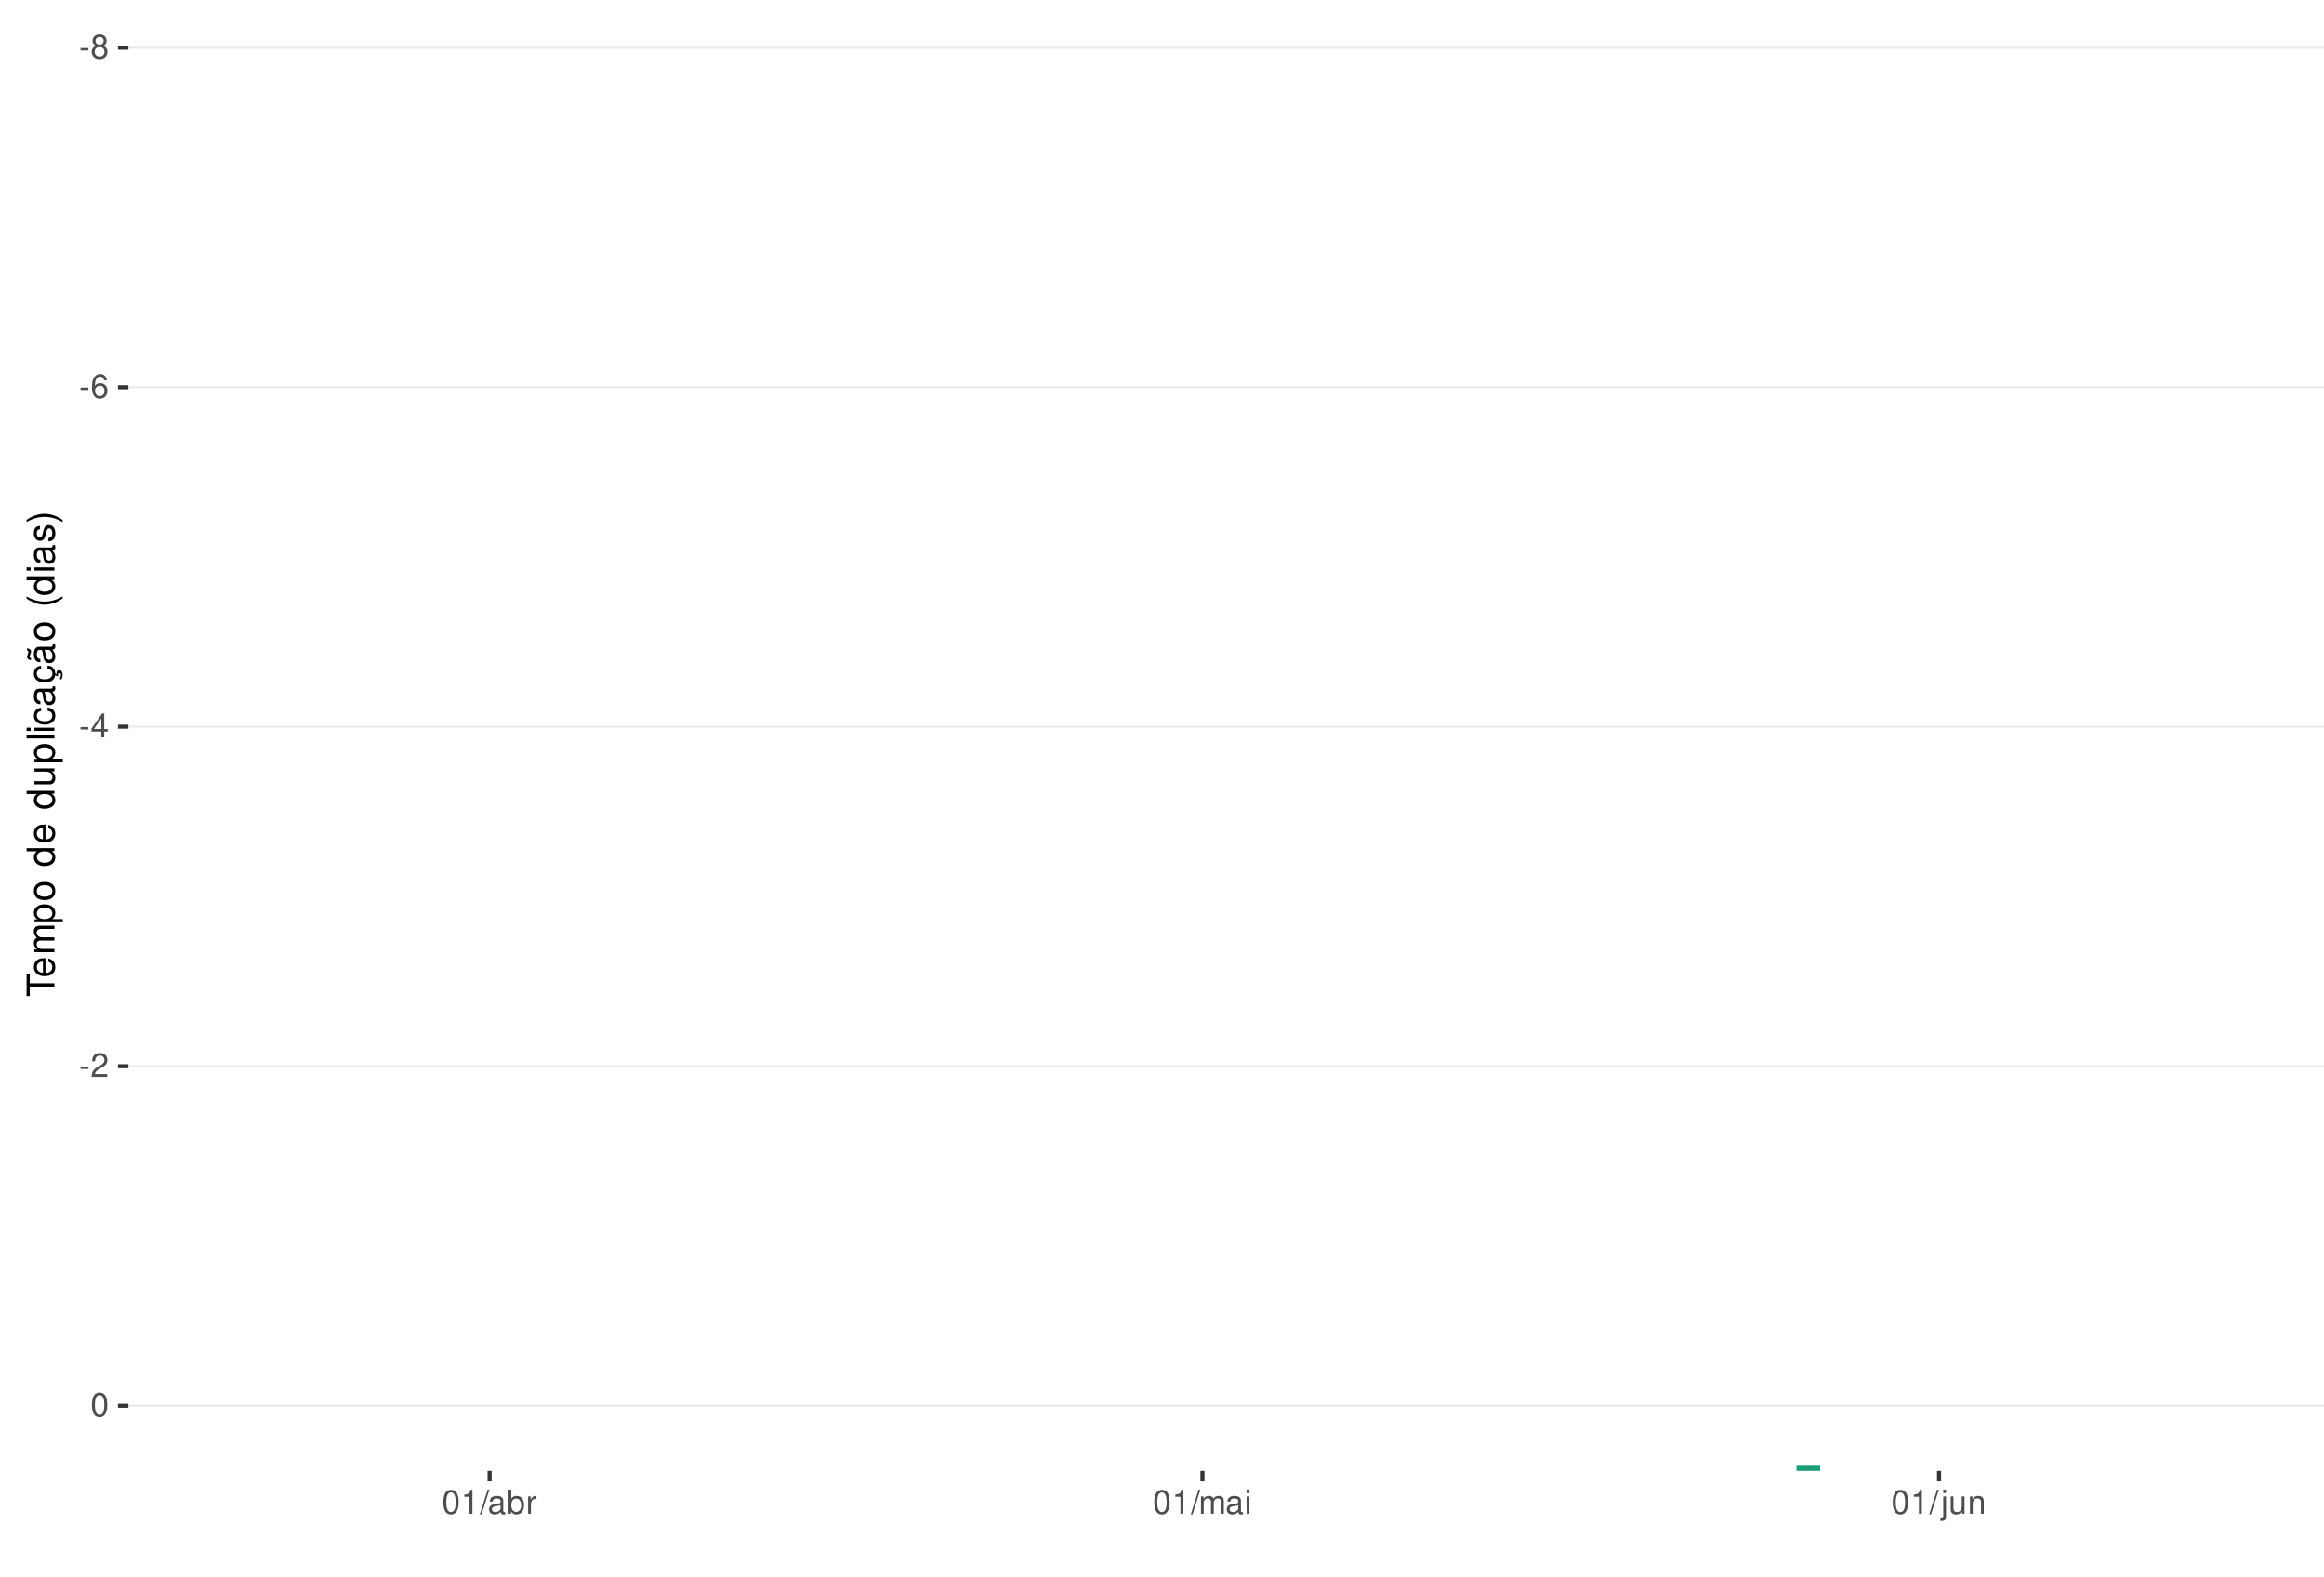
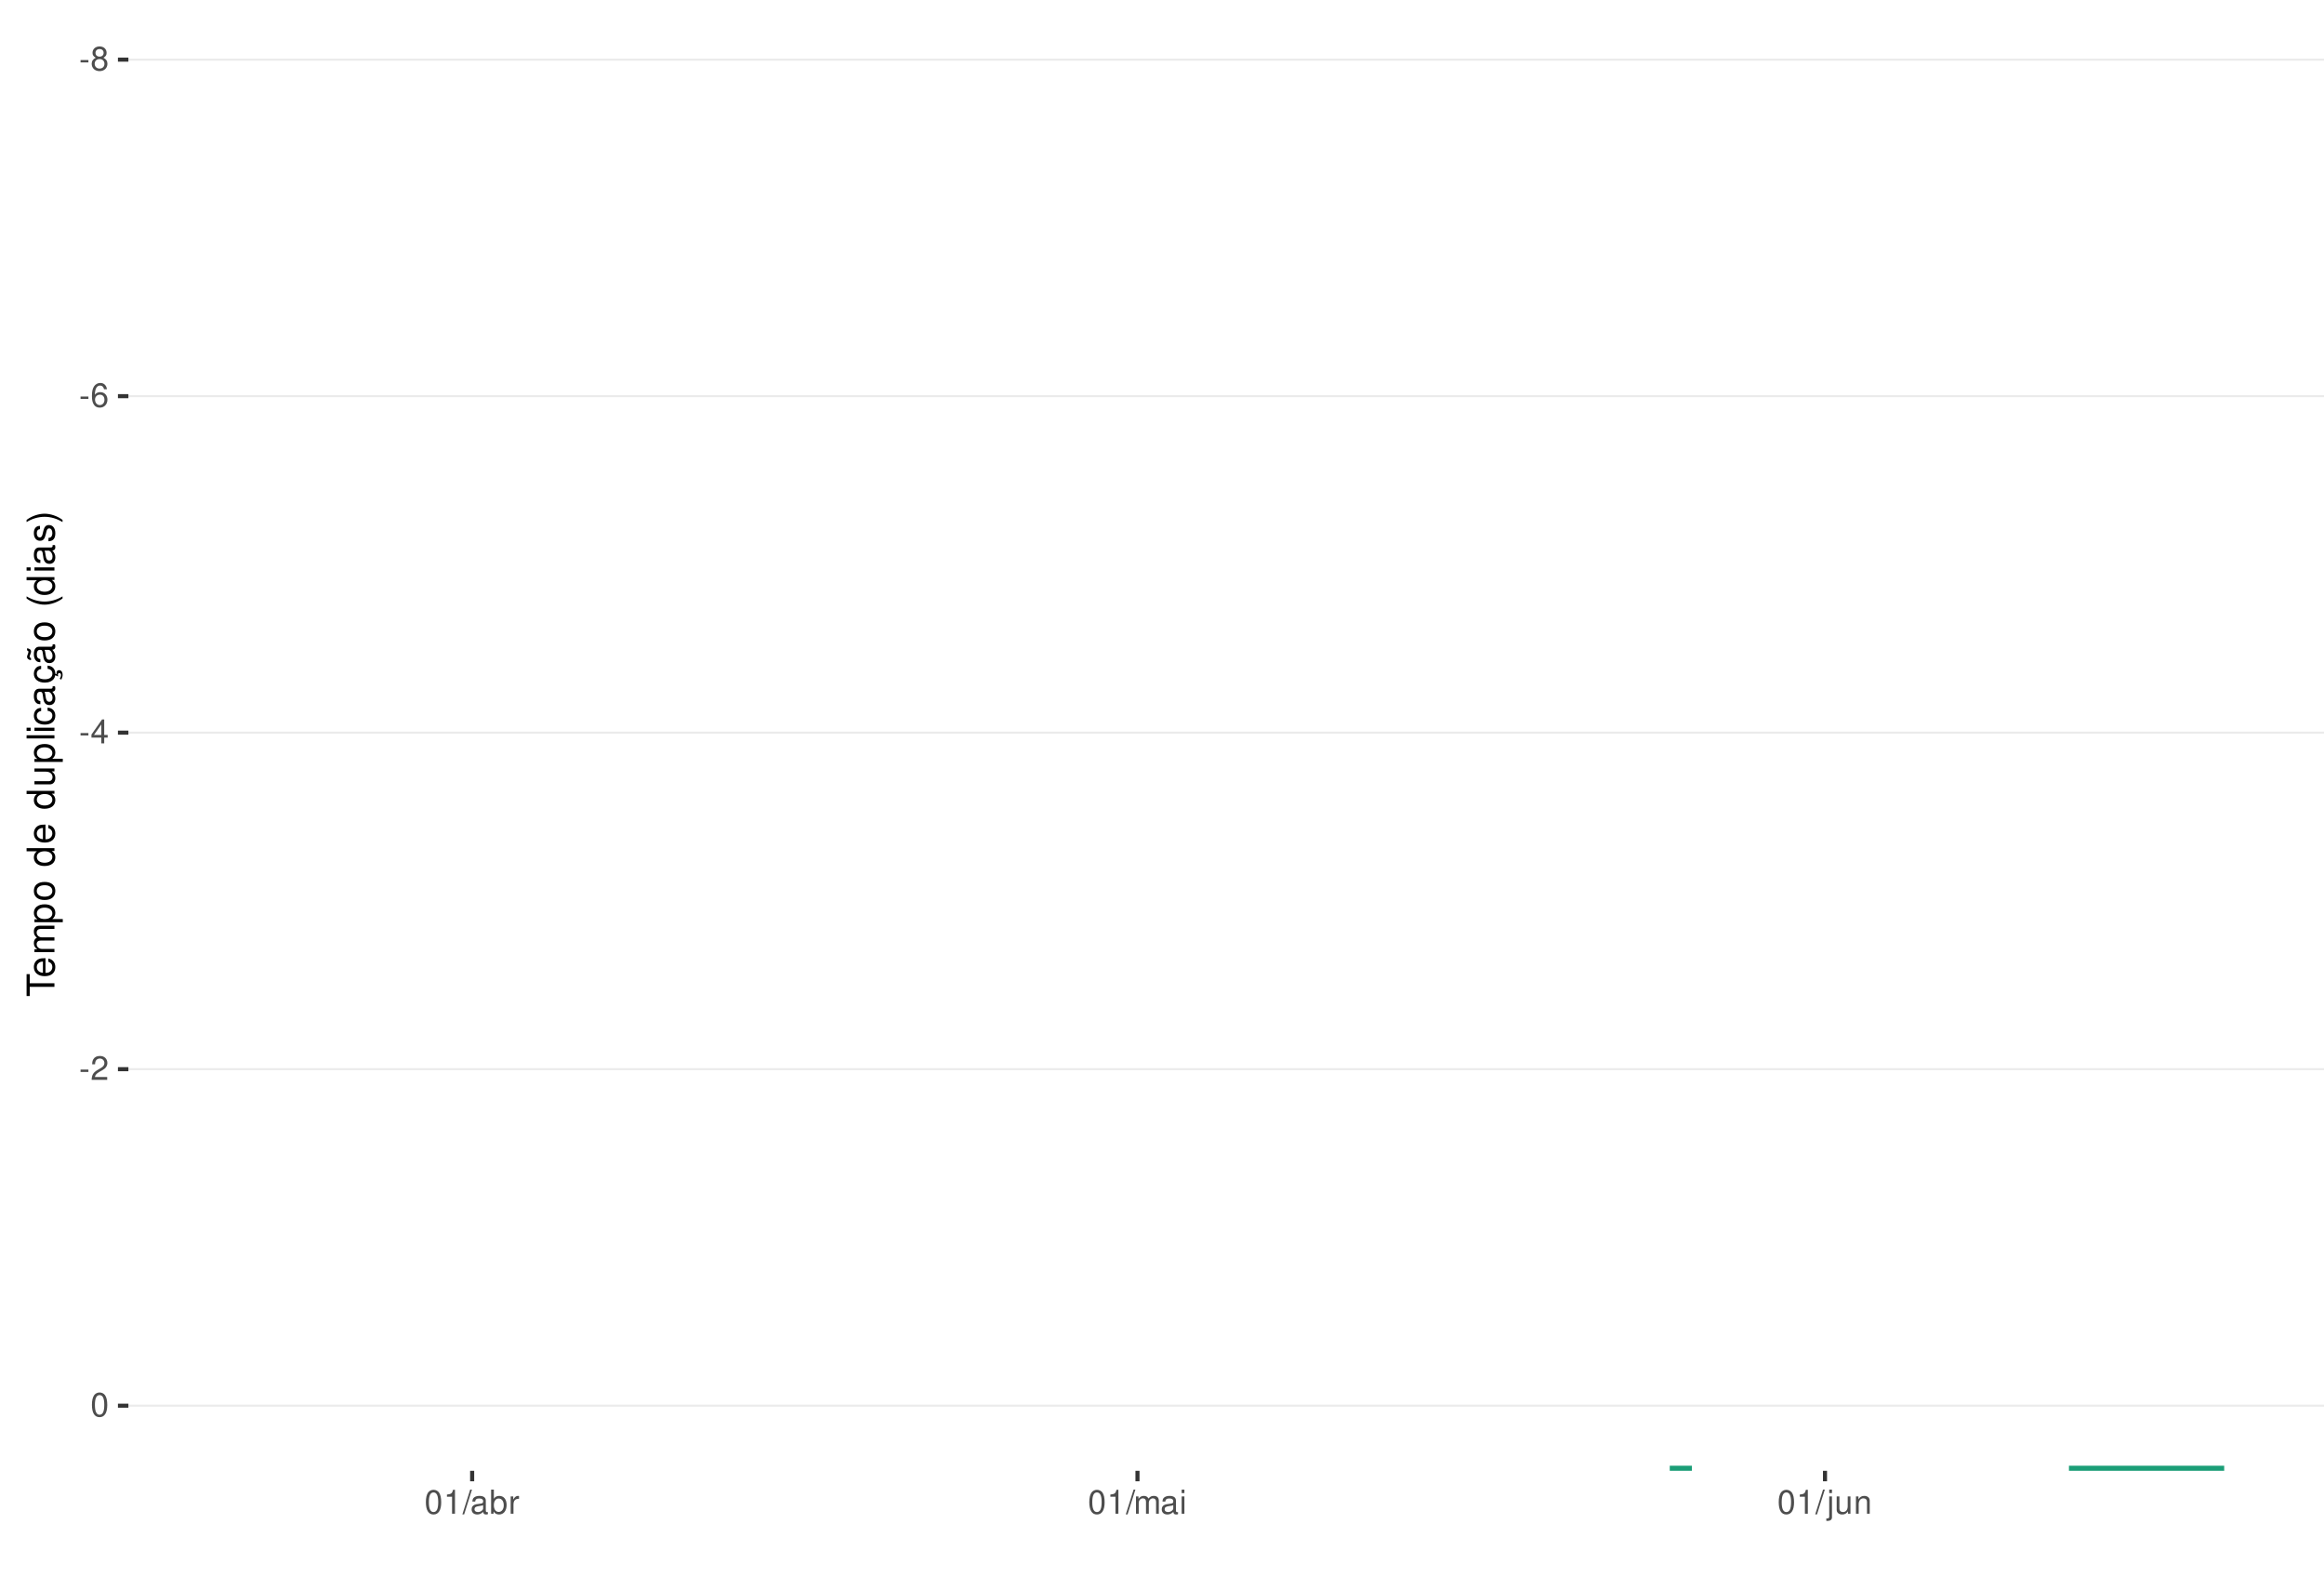
<svg xmlns="http://www.w3.org/2000/svg" xmlns:xlink="http://www.w3.org/1999/xlink" width="609pt" height="413pt" viewBox="0 0 609 413" version="1.1">
  <defs>
    <g>
      <symbol overflow="visible" id="glyph0-0">
        <path style="stroke:none;" d="" />
      </symbol>
      <symbol overflow="visible" id="glyph0-1">
        <path style="stroke:none;" d="M 2.453 -2.703 L 0.391 -2.703 L 0.391 -2.078 L 2.453 -2.078 Z M 2.453 -2.703 " />
      </symbol>
      <symbol overflow="visible" id="glyph0-2">
        <path style="stroke:none;" d="M 3.391 -3.297 C 4.031 -3.688 4.219 -4 4.219 -4.594 C 4.219 -5.578 3.469 -6.266 2.375 -6.266 C 1.297 -6.266 0.531 -5.578 0.531 -4.594 C 0.531 -4 0.734 -3.703 1.375 -3.297 C 0.672 -2.938 0.312 -2.438 0.312 -1.734 C 0.312 -0.594 1.156 0.203 2.375 0.203 C 3.594 0.203 4.438 -0.594 4.438 -1.734 C 4.438 -2.438 4.094 -2.938 3.391 -3.297 Z M 2.375 -5.578 C 3.031 -5.578 3.438 -5.188 3.438 -4.578 C 3.438 -3.984 3.016 -3.594 2.375 -3.594 C 1.734 -3.594 1.312 -3.984 1.312 -4.594 C 1.312 -5.188 1.734 -5.578 2.375 -5.578 Z M 2.375 -2.953 C 3.141 -2.953 3.656 -2.453 3.656 -1.719 C 3.656 -0.969 3.156 -0.469 2.359 -0.469 C 1.625 -0.469 1.094 -0.984 1.094 -1.719 C 1.094 -2.453 1.609 -2.953 2.375 -2.953 Z M 2.375 -2.953 " />
      </symbol>
      <symbol overflow="visible" id="glyph0-3">
        <path style="stroke:none;" d="M 4.312 -4.625 C 4.156 -5.656 3.5 -6.266 2.578 -6.266 C 1.891 -6.266 1.297 -5.922 0.922 -5.359 C 0.531 -4.75 0.375 -3.984 0.375 -2.859 C 0.375 -1.797 0.516 -1.141 0.891 -0.578 C 1.219 -0.062 1.75 0.203 2.438 0.203 C 3.594 0.203 4.438 -0.672 4.438 -1.891 C 4.438 -3.047 3.656 -3.859 2.562 -3.859 C 1.953 -3.859 1.484 -3.641 1.156 -3.172 C 1.156 -4.719 1.641 -5.578 2.516 -5.578 C 3.062 -5.578 3.422 -5.234 3.547 -4.625 Z M 2.469 -3.188 C 3.203 -3.188 3.656 -2.672 3.656 -1.828 C 3.656 -1.047 3.141 -0.469 2.438 -0.469 C 1.734 -0.469 1.188 -1.078 1.188 -1.875 C 1.188 -2.656 1.719 -3.188 2.469 -3.188 Z M 2.469 -3.188 " />
      </symbol>
      <symbol overflow="visible" id="glyph0-4">
        <path style="stroke:none;" d="M 2.828 -1.516 L 2.828 0 L 3.594 0 L 3.594 -1.516 L 4.5 -1.516 L 4.5 -2.203 L 3.594 -2.203 L 3.594 -6.266 L 3.031 -6.266 L 0.25 -2.312 L 0.25 -1.516 Z M 2.828 -2.203 L 0.906 -2.203 L 2.828 -4.953 Z M 2.828 -2.203 " />
      </symbol>
      <symbol overflow="visible" id="glyph0-5">
        <path style="stroke:none;" d="M 4.375 -0.75 L 1.156 -0.75 C 1.234 -1.266 1.5 -1.594 2.266 -2.062 L 3.125 -2.547 C 3.984 -3.016 4.422 -3.656 4.422 -4.438 C 4.422 -4.953 4.219 -5.438 3.859 -5.781 C 3.484 -6.109 3.031 -6.266 2.453 -6.266 C 1.672 -6.266 1.094 -5.984 0.766 -5.438 C 0.547 -5.109 0.453 -4.719 0.438 -4.094 L 1.188 -4.094 C 1.219 -4.516 1.266 -4.766 1.375 -4.984 C 1.578 -5.359 1.969 -5.594 2.438 -5.594 C 3.125 -5.594 3.641 -5.094 3.641 -4.422 C 3.641 -3.906 3.359 -3.484 2.812 -3.172 L 2.016 -2.703 C 0.734 -1.969 0.359 -1.375 0.297 -0.016 L 4.375 -0.016 Z M 4.375 -0.75 " />
      </symbol>
      <symbol overflow="visible" id="glyph0-6">
        <path style="stroke:none;" d="M 2.375 -6.266 C 1.812 -6.266 1.297 -6 0.969 -5.578 C 0.578 -5.016 0.375 -4.188 0.375 -3.031 C 0.375 -0.922 1.062 0.203 2.375 0.203 C 3.672 0.203 4.391 -0.922 4.391 -2.984 C 4.391 -4.188 4.203 -5 3.797 -5.578 C 3.469 -6 2.953 -6.266 2.375 -6.266 Z M 2.375 -5.578 C 3.203 -5.578 3.609 -4.75 3.609 -3.047 C 3.609 -1.266 3.219 -0.438 2.359 -0.438 C 1.562 -0.438 1.156 -1.297 1.156 -3.016 C 1.156 -4.75 1.562 -5.578 2.375 -5.578 Z M 2.375 -5.578 " />
      </symbol>
      <symbol overflow="visible" id="glyph0-7">
        <path style="stroke:none;" d="M 2.234 -4.453 L 2.234 0 L 3 0 L 3 -6.266 L 2.5 -6.266 C 2.234 -5.297 2.062 -5.172 0.891 -5.016 L 0.891 -4.453 Z M 2.234 -4.453 " />
      </symbol>
      <symbol overflow="visible" id="glyph0-8">
        <path style="stroke:none;" d="M 1.984 -6.312 L -0.062 0.172 L 0.406 0.172 L 2.453 -6.312 Z M 1.984 -6.312 " />
      </symbol>
      <symbol overflow="visible" id="glyph0-9">
        <path style="stroke:none;" d="M 4.625 -0.422 C 4.547 -0.406 4.516 -0.406 4.469 -0.406 C 4.219 -0.406 4.078 -0.531 4.078 -0.766 L 4.078 -3.422 C 4.078 -4.234 3.5 -4.672 2.375 -4.672 C 1.719 -4.672 1.188 -4.469 0.875 -4.141 C 0.672 -3.906 0.578 -3.641 0.562 -3.188 L 1.297 -3.188 C 1.344 -3.75 1.672 -4 2.359 -4 C 3.016 -4 3.375 -3.75 3.375 -3.328 L 3.375 -3.141 C 3.359 -2.828 3.203 -2.703 2.609 -2.625 C 1.594 -2.5 1.438 -2.469 1.156 -2.359 C 0.625 -2.125 0.359 -1.734 0.359 -1.141 C 0.359 -0.312 0.938 0.203 1.859 0.203 C 2.422 0.203 2.875 0 3.391 -0.469 C 3.438 0 3.672 0.203 4.141 0.203 C 4.297 0.203 4.391 0.188 4.625 0.125 Z M 3.375 -1.422 C 3.375 -1.188 3.297 -1.031 3.078 -0.844 C 2.781 -0.578 2.438 -0.438 2.016 -0.438 C 1.453 -0.438 1.109 -0.703 1.109 -1.156 C 1.109 -1.641 1.422 -1.875 2.203 -1.984 C 2.984 -2.094 3.125 -2.125 3.375 -2.234 Z M 3.375 -1.422 " />
      </symbol>
      <symbol overflow="visible" id="glyph0-10">
        <path style="stroke:none;" d="M 0.469 -6.312 L 0.469 0 L 1.109 0 L 1.109 -0.578 C 1.469 -0.047 1.922 0.203 2.547 0.203 C 3.75 0.203 4.531 -0.781 4.531 -2.281 C 4.531 -3.75 3.797 -4.672 2.594 -4.672 C 1.969 -4.672 1.531 -4.438 1.188 -3.922 L 1.188 -6.312 Z M 2.453 -3.984 C 3.25 -3.984 3.781 -3.297 3.781 -2.203 C 3.781 -1.172 3.234 -0.469 2.453 -0.469 C 1.672 -0.469 1.188 -1.172 1.188 -2.234 C 1.188 -3.297 1.672 -3.984 2.453 -3.984 Z M 2.453 -3.984 " />
      </symbol>
      <symbol overflow="visible" id="glyph0-11">
        <path style="stroke:none;" d="M 0.594 -4.531 L 0.594 0 L 1.328 0 L 1.328 -2.359 C 1.328 -3.438 1.781 -3.938 2.781 -3.906 L 2.781 -4.641 C 2.656 -4.656 2.594 -4.672 2.5 -4.672 C 2.031 -4.672 1.672 -4.391 1.266 -3.719 L 1.266 -4.531 Z M 0.594 -4.531 " />
      </symbol>
      <symbol overflow="visible" id="glyph0-12">
        <path style="stroke:none;" d="M 0.609 -4.531 L 0.609 0 L 1.328 0 L 1.328 -2.844 C 1.328 -3.5 1.812 -4.031 2.391 -4.031 C 2.938 -4.031 3.234 -3.703 3.234 -3.125 L 3.234 0 L 3.969 0 L 3.969 -2.844 C 3.969 -3.5 4.438 -4.031 5.031 -4.031 C 5.562 -4.031 5.875 -3.703 5.875 -3.125 L 5.875 0 L 6.594 0 L 6.594 -3.406 C 6.594 -4.219 6.125 -4.672 5.281 -4.672 C 4.672 -4.672 4.312 -4.484 3.891 -3.969 C 3.625 -4.453 3.25 -4.672 2.672 -4.672 C 2.062 -4.672 1.656 -4.438 1.266 -3.891 L 1.266 -4.531 Z M 0.609 -4.531 " />
      </symbol>
      <symbol overflow="visible" id="glyph0-13">
        <path style="stroke:none;" d="M 1.297 -4.531 L 0.578 -4.531 L 0.578 0 L 1.297 0 Z M 1.297 -6.312 L 0.578 -6.312 L 0.578 -5.406 L 1.297 -5.406 Z M 1.297 -6.312 " />
      </symbol>
      <symbol overflow="visible" id="glyph0-14">
        <path style="stroke:none;" d="M 0.609 -4.531 L 0.609 0.656 C 0.609 1.109 0.469 1.25 0.016 1.25 C -0.031 1.25 -0.062 1.25 -0.156 1.25 L -0.156 1.859 C -0.062 1.875 -0.031 1.891 0.094 1.891 C 0.906 1.891 1.328 1.562 1.328 0.938 L 1.328 -4.531 Z M 1.328 -6.312 L 0.609 -6.312 L 0.609 -5.406 L 1.328 -5.406 Z M 1.328 -6.312 " />
      </symbol>
      <symbol overflow="visible" id="glyph0-15">
        <path style="stroke:none;" d="M 4.172 0 L 4.172 -4.531 L 3.453 -4.531 L 3.453 -1.969 C 3.453 -1.031 2.969 -0.438 2.219 -0.438 C 1.641 -0.438 1.281 -0.781 1.281 -1.328 L 1.281 -4.531 L 0.562 -4.531 L 0.562 -1.031 C 0.562 -0.281 1.125 0.203 2.016 0.203 C 2.672 0.203 3.094 -0.031 3.516 -0.625 L 3.516 0 Z M 4.172 0 " />
      </symbol>
      <symbol overflow="visible" id="glyph0-16">
        <path style="stroke:none;" d="M 0.609 -4.531 L 0.609 0 L 1.328 0 L 1.328 -2.5 C 1.328 -3.422 1.812 -4.031 2.562 -4.031 C 3.141 -4.031 3.5 -3.688 3.5 -3.141 L 3.5 0 L 4.219 0 L 4.219 -3.422 C 4.219 -4.188 3.656 -4.672 2.781 -4.672 C 2.109 -4.672 1.672 -4.406 1.266 -3.781 L 1.266 -4.531 Z M 0.609 -4.531 " />
      </symbol>
      <symbol overflow="visible" id="glyph1-0">
        <path style="stroke:none;" d="" />
      </symbol>
      <symbol overflow="visible" id="glyph1-1">
        <path style="stroke:none;" d="M -6.469 -3.547 L -6.469 -5.938 L -7.297 -5.938 L -7.297 -0.203 L -6.469 -0.203 L -6.469 -2.609 L 0 -2.609 L 0 -3.547 Z M -6.469 -3.547 " />
      </symbol>
      <symbol overflow="visible" id="glyph1-2">
        <path style="stroke:none;" d="M -2.344 -5.125 C -3.141 -5.125 -3.625 -5.062 -4.016 -4.922 C -4.875 -4.578 -5.391 -3.781 -5.391 -2.797 C -5.391 -1.344 -4.281 -0.406 -2.547 -0.406 C -0.812 -0.406 0.234 -1.297 0.234 -2.781 C 0.234 -3.984 -0.453 -4.812 -1.594 -5.016 L -1.594 -4.188 C -0.906 -3.953 -0.547 -3.484 -0.547 -2.812 C -0.547 -2.281 -0.781 -1.828 -1.219 -1.547 C -1.516 -1.344 -1.812 -1.281 -2.344 -1.266 Z M -3.016 -1.297 C -3.984 -1.359 -4.625 -1.953 -4.625 -2.797 C -4.625 -3.641 -3.953 -4.234 -3.016 -4.234 Z M -3.016 -1.297 " />
      </symbol>
      <symbol overflow="visible" id="glyph1-3">
        <path style="stroke:none;" d="M -5.234 -0.703 L 0 -0.703 L 0 -1.547 L -3.297 -1.547 C -4.047 -1.547 -4.656 -2.094 -4.656 -2.766 C -4.656 -3.391 -4.281 -3.734 -3.609 -3.734 L 0 -3.734 L 0 -4.578 L -3.297 -4.578 C -4.047 -4.578 -4.656 -5.125 -4.656 -5.812 C -4.656 -6.422 -4.266 -6.781 -3.609 -6.781 L 0 -6.781 L 0 -7.625 L -3.938 -7.625 C -4.875 -7.625 -5.391 -7.078 -5.391 -6.094 C -5.391 -5.406 -5.188 -4.984 -4.594 -4.484 C -5.156 -4.188 -5.391 -3.766 -5.391 -3.078 C -5.391 -2.375 -5.125 -1.906 -4.5 -1.469 L -5.234 -1.469 Z M -5.234 -0.703 " />
      </symbol>
      <symbol overflow="visible" id="glyph1-4">
        <path style="stroke:none;" d="M 2.188 -0.547 L 2.188 -1.375 L -0.547 -1.375 C -0.016 -1.812 0.234 -2.312 0.234 -2.984 C 0.234 -4.344 -0.859 -5.234 -2.531 -5.234 C -4.297 -5.234 -5.391 -4.375 -5.391 -2.984 C -5.391 -2.266 -5.062 -1.703 -4.453 -1.312 L -5.234 -1.312 L -5.234 -0.547 Z M -4.609 -2.844 C -4.609 -3.766 -3.797 -4.359 -2.547 -4.359 C -1.359 -4.359 -0.547 -3.75 -0.547 -2.844 C -0.547 -1.953 -1.344 -1.375 -2.578 -1.375 C -3.812 -1.375 -4.609 -1.953 -4.609 -2.844 Z M -4.609 -2.844 " />
      </symbol>
      <symbol overflow="visible" id="glyph1-5">
        <path style="stroke:none;" d="M -5.391 -2.719 C -5.391 -1.234 -4.344 -0.359 -2.578 -0.359 C -0.812 -0.359 0.234 -1.234 0.234 -2.734 C 0.234 -4.203 -0.812 -5.094 -2.547 -5.094 C -4.359 -5.094 -5.391 -4.234 -5.391 -2.719 Z M -4.625 -2.734 C -4.625 -3.672 -3.844 -4.234 -2.547 -4.234 C -1.312 -4.234 -0.547 -3.656 -0.547 -2.734 C -0.547 -1.797 -1.312 -1.234 -2.578 -1.234 C -3.844 -1.234 -4.625 -1.797 -4.625 -2.734 Z M -4.625 -2.734 " />
      </symbol>
      <symbol overflow="visible" id="glyph1-6">
        <path style="stroke:none;" d="" />
      </symbol>
      <symbol overflow="visible" id="glyph1-7">
        <path style="stroke:none;" d="M -7.297 -4.953 L -7.297 -4.125 L -4.578 -4.125 C -5.109 -3.766 -5.391 -3.203 -5.391 -2.516 C -5.391 -1.156 -4.297 -0.266 -2.625 -0.266 C -0.859 -0.266 0.234 -1.125 0.234 -2.547 C 0.234 -3.266 -0.047 -3.766 -0.688 -4.203 L 0 -4.203 L 0 -4.953 Z M -4.609 -2.656 C -4.609 -3.547 -3.812 -4.125 -2.562 -4.125 C -1.344 -4.125 -0.547 -3.547 -0.547 -2.656 C -0.547 -1.734 -1.359 -1.125 -2.578 -1.125 C -3.797 -1.125 -4.609 -1.734 -4.609 -2.656 Z M -4.609 -2.656 " />
      </symbol>
      <symbol overflow="visible" id="glyph1-8">
        <path style="stroke:none;" d="M 0 -4.812 L -5.234 -4.812 L -5.234 -3.984 L -2.266 -3.984 C -1.203 -3.984 -0.5 -3.438 -0.5 -2.562 C -0.5 -1.906 -0.906 -1.484 -1.531 -1.484 L -5.234 -1.484 L -5.234 -0.656 L -1.203 -0.656 C -0.328 -0.656 0.234 -1.297 0.234 -2.312 C 0.234 -3.094 -0.047 -3.578 -0.734 -4.062 L 0 -4.062 Z M 0 -4.812 " />
      </symbol>
      <symbol overflow="visible" id="glyph1-9">
        <path style="stroke:none;" d="M -7.297 -1.516 L -7.297 -0.688 L 0 -0.688 L 0 -1.516 Z M -7.297 -1.516 " />
      </symbol>
      <symbol overflow="visible" id="glyph1-10">
        <path style="stroke:none;" d="M -5.234 -1.5 L -5.234 -0.672 L 0 -0.672 L 0 -1.5 Z M -7.297 -1.5 L -7.297 -0.656 L -6.234 -0.656 L -6.234 -1.5 Z M -7.297 -1.5 " />
      </symbol>
      <symbol overflow="visible" id="glyph1-11">
        <path style="stroke:none;" d="M -3.484 -4.703 C -3.984 -4.672 -4.312 -4.562 -4.609 -4.359 C -5.094 -4 -5.391 -3.375 -5.391 -2.641 C -5.391 -1.219 -4.266 -0.312 -2.531 -0.312 C -0.844 -0.312 0.234 -1.203 0.234 -2.625 C 0.234 -3.875 -0.516 -4.672 -1.797 -4.766 L -1.797 -3.938 C -0.953 -3.797 -0.547 -3.359 -0.547 -2.656 C -0.547 -1.734 -1.297 -1.188 -2.531 -1.188 C -3.844 -1.188 -4.625 -1.719 -4.625 -2.625 C -4.625 -3.328 -4.203 -3.766 -3.484 -3.875 Z M -3.484 -4.703 " />
      </symbol>
      <symbol overflow="visible" id="glyph1-12">
        <path style="stroke:none;" d="M -0.484 -5.344 C -0.469 -5.266 -0.469 -5.219 -0.469 -5.172 C -0.469 -4.875 -0.625 -4.719 -0.875 -4.719 L -3.953 -4.719 C -4.891 -4.719 -5.391 -4.047 -5.391 -2.75 C -5.391 -1.984 -5.172 -1.375 -4.781 -1.016 C -4.516 -0.766 -4.203 -0.672 -3.688 -0.656 L -3.688 -1.484 C -4.328 -1.562 -4.625 -1.938 -4.625 -2.719 C -4.625 -3.484 -4.344 -3.891 -3.844 -3.891 L -3.625 -3.891 C -3.266 -3.875 -3.125 -3.703 -3.047 -3.016 C -2.891 -1.844 -2.844 -1.656 -2.719 -1.344 C -2.453 -0.734 -2 -0.422 -1.312 -0.422 C -0.375 -0.422 0.234 -1.078 0.234 -2.141 C 0.234 -2.797 0 -3.328 -0.547 -3.922 C 0 -3.984 0.234 -4.234 0.234 -4.781 C 0.234 -4.953 0.203 -5.062 0.141 -5.344 Z M -1.656 -3.891 C -1.375 -3.891 -1.203 -3.812 -0.969 -3.562 C -0.656 -3.219 -0.5 -2.812 -0.5 -2.312 C -0.5 -1.672 -0.812 -1.297 -1.344 -1.297 C -1.891 -1.297 -2.172 -1.656 -2.297 -2.547 C -2.422 -3.438 -2.453 -3.609 -2.594 -3.891 Z M -1.656 -3.891 " />
      </symbol>
      <symbol overflow="visible" id="glyph1-13">
        <path style="stroke:none;" d="M 0.234 -2.641 C 0.234 -3.875 -0.547 -4.703 -1.797 -4.766 L -1.797 -3.938 C -0.953 -3.797 -0.531 -3.359 -0.531 -2.656 C -0.531 -1.734 -1.281 -1.188 -2.516 -1.188 C -3.844 -1.188 -4.625 -1.719 -4.625 -2.625 C -4.625 -3.328 -4.203 -3.766 -3.484 -3.875 L -3.484 -4.703 C -3.984 -4.672 -4.312 -4.562 -4.609 -4.359 C -5.094 -4 -5.391 -3.375 -5.391 -2.641 C -5.391 -1.219 -4.266 -0.312 -2.531 -0.312 C -1.469 -0.312 -0.625 -0.672 -0.156 -1.312 C 0.047 -1.594 0.125 -1.812 0.203 -2.25 L 0.922 -1.938 L 0.984 -2.062 C 0.938 -2.188 0.906 -2.25 0.906 -2.375 C 0.906 -2.656 1.047 -2.828 1.281 -2.828 C 1.547 -2.828 1.734 -2.594 1.734 -2.297 C 1.734 -2.031 1.672 -1.844 1.438 -1.406 L 1.406 -1.312 L 1.812 -1.094 C 2.078 -1.75 2.141 -1.953 2.141 -2.344 C 2.141 -3.109 1.781 -3.578 1.203 -3.578 C 0.781 -3.578 0.547 -3.297 0.547 -2.797 C 0.547 -2.703 0.547 -2.641 0.562 -2.516 Z M 0.234 -2.641 " />
      </symbol>
      <symbol overflow="visible" id="glyph1-14">
        <path style="stroke:none;" d="M -0.484 -5.344 C -0.469 -5.266 -0.469 -5.219 -0.469 -5.172 C -0.469 -4.875 -0.625 -4.719 -0.875 -4.719 L -3.953 -4.719 C -4.891 -4.719 -5.391 -4.047 -5.391 -2.75 C -5.391 -1.984 -5.172 -1.375 -4.781 -1.016 C -4.516 -0.766 -4.203 -0.672 -3.688 -0.656 L -3.688 -1.484 C -4.328 -1.562 -4.625 -1.938 -4.625 -2.719 C -4.625 -3.484 -4.344 -3.891 -3.844 -3.891 L -3.625 -3.891 C -3.266 -3.875 -3.125 -3.703 -3.047 -3.016 C -2.891 -1.844 -2.844 -1.656 -2.719 -1.344 C -2.453 -0.734 -2 -0.422 -1.312 -0.422 C -0.375 -0.422 0.234 -1.078 0.234 -2.141 C 0.234 -2.797 0 -3.328 -0.547 -3.922 C 0 -3.984 0.234 -4.234 0.234 -4.781 C 0.234 -4.953 0.203 -5.062 0.141 -5.344 Z M -1.656 -3.891 C -1.375 -3.891 -1.203 -3.812 -0.969 -3.562 C -0.656 -3.219 -0.5 -2.812 -0.5 -2.312 C -0.5 -1.672 -0.812 -1.297 -1.344 -1.297 C -1.891 -1.297 -2.172 -1.656 -2.297 -2.547 C -2.422 -3.438 -2.453 -3.609 -2.594 -3.891 Z M -7.172 -3.75 C -6.922 -3.672 -6.812 -3.547 -6.812 -3.375 C -6.812 -3.25 -6.875 -2.984 -6.984 -2.734 C -7.156 -2.312 -7.172 -2.25 -7.172 -2.047 C -7.172 -1.594 -6.797 -1.297 -6.141 -1.188 L -6.141 -1.766 C -6.375 -1.812 -6.5 -1.938 -6.5 -2.094 C -6.5 -2.203 -6.469 -2.344 -6.375 -2.578 C -6.156 -3.156 -6.125 -3.234 -6.125 -3.438 C -6.125 -3.922 -6.484 -4.219 -7.172 -4.312 Z M -7.172 -3.75 " />
      </symbol>
      <symbol overflow="visible" id="glyph1-15">
        <path style="stroke:none;" d="M -7.297 -2.359 C -5.984 -1.359 -4.156 -0.734 -2.594 -0.734 C -1.016 -0.734 0.812 -1.359 2.125 -2.359 L 2.125 -2.906 C 0.688 -2.031 -0.984 -1.547 -2.594 -1.547 C -4.188 -1.547 -5.875 -2.031 -7.297 -2.906 Z M -7.297 -2.359 " />
      </symbol>
      <symbol overflow="visible" id="glyph1-16">
        <path style="stroke:none;" d="M -3.781 -4.375 C -4.812 -4.375 -5.391 -3.688 -5.391 -2.484 C -5.391 -1.266 -4.766 -0.469 -3.797 -0.469 C -2.969 -0.469 -2.578 -0.891 -2.281 -2.125 L -2.094 -2.906 C -1.953 -3.484 -1.734 -3.719 -1.375 -3.719 C -0.875 -3.719 -0.547 -3.234 -0.547 -2.5 C -0.547 -2.047 -0.672 -1.672 -0.891 -1.453 C -1.047 -1.328 -1.188 -1.266 -1.562 -1.219 L -1.562 -0.344 C -0.344 -0.375 0.234 -1.062 0.234 -2.438 C 0.234 -3.75 -0.422 -4.594 -1.438 -4.594 C -2.203 -4.594 -2.641 -4.156 -2.891 -3.109 L -3.078 -2.312 C -3.234 -1.625 -3.453 -1.344 -3.828 -1.344 C -4.312 -1.344 -4.625 -1.766 -4.625 -2.453 C -4.625 -3.125 -4.328 -3.484 -3.781 -3.5 Z M -3.781 -4.375 " />
      </symbol>
      <symbol overflow="visible" id="glyph1-17">
        <path style="stroke:none;" d="M 2.125 -0.938 C 0.812 -1.938 -1.016 -2.562 -2.578 -2.562 C -4.156 -2.562 -5.984 -1.938 -7.297 -0.938 L -7.297 -0.375 C -5.859 -1.266 -4.188 -1.75 -2.578 -1.75 C -0.984 -1.75 0.703 -1.266 2.125 -0.375 Z M 2.125 -0.938 " />
      </symbol>
    </g>
    <clipPath id="clip1">
      <path d="M 33.645 9.961 L 609 9.961 L 609 385.328 L 33.645 385.328 Z M 33.645 9.961 " />
    </clipPath>
    <clipPath id="clip2">
-       <path d="M 33.645 12 L 609 12 L 609 13 L 33.645 13 Z M 33.645 12 " />
+       <path d="M 33.645 15 L 609 15 L 609 16 L 33.645 16 Z M 33.645 15 " />
    </clipPath>
    <clipPath id="clip3">
-       <path d="M 33.645 101 L 609 101 L 609 102 L 33.645 102 Z M 33.645 101 " />
+       <path d="M 33.645 103 L 609 103 L 609 105 L 33.645 105 Z M 33.645 103 " />
    </clipPath>
    <clipPath id="clip4">
-       <path d="M 33.645 190 L 609 190 L 609 191 L 33.645 191 Z M 33.645 190 " />
+       <path d="M 33.645 191 L 609 191 L 609 193 L 33.645 193 Z M 33.645 191 " />
    </clipPath>
    <clipPath id="clip5">
-       <path d="M 33.645 279 L 609 279 L 609 280 L 33.645 280 Z M 33.645 279 " />
+       <path d="M 33.645 279 L 609 279 L 609 281 L 33.645 281 Z M 33.645 279 " />
    </clipPath>
    <clipPath id="clip6">
      <path d="M 33.645 368 L 609 368 L 609 369 L 33.645 369 Z M 33.645 368 " />
    </clipPath>
    <clipPath id="clip7">
-       <path d="M 469 383 L 479 383 L 479 385.328 L 469 385.328 Z M 469 383 " />
+       <path d="M 436 383 L 445 383 L 445 385.328 L 436 385.328 Z M 436 383 " />
+     </clipPath>
+     <clipPath id="clip8">
+       <path d="M 540 383 L 585 383 L 585 385.328 L 540 385.328 Z M 540 383 " />
    </clipPath>
  </defs>
  <g id="surface84">
    <rect x="0" y="0" width="609" height="413" style="fill:rgb(100%,100%,100%);fill-opacity:1;stroke:none;" />
    <rect x="0" y="0" width="609" height="413" style="fill:rgb(100%,100%,100%);fill-opacity:1;stroke:none;" />
    <path style="fill:none;stroke-width:1.067;stroke-linecap:round;stroke-linejoin:round;stroke:rgb(100%,100%,100%);stroke-opacity:1;stroke-miterlimit:10;" d="M 0 413 L 609 413 L 609 0 L 0 0 Z M 0 413 " />
    <g clip-path="url(#clip1)" clip-rule="nonzero">
      <path style=" stroke:none;fill-rule:nonzero;fill:rgb(100%,100%,100%);fill-opacity:1;" d="M 33.645 385.328 L 609 385.328 L 609 9.961 L 33.645 9.961 Z M 33.645 385.328 " />
    </g>
    <g clip-path="url(#clip2)" clip-rule="nonzero">
-       <path style="fill:none;stroke-width:0.533;stroke-linecap:butt;stroke-linejoin:round;stroke:rgb(92.157%,92.157%,92.157%);stroke-opacity:1;stroke-miterlimit:10;" d="M 33.645 12.484 L 609 12.484 " />
+       <path style="fill:none;stroke-width:0.533;stroke-linecap:butt;stroke-linejoin:round;stroke:rgb(92.157%,92.157%,92.157%);stroke-opacity:1;stroke-miterlimit:10;" d="M 33.645 15.625 L 609 15.625 " />
    </g>
    <g clip-path="url(#clip3)" clip-rule="nonzero">
-       <path style="fill:none;stroke-width:0.533;stroke-linecap:butt;stroke-linejoin:round;stroke:rgb(92.157%,92.157%,92.157%);stroke-opacity:1;stroke-miterlimit:10;" d="M 33.645 101.43 L 609 101.43 " />
+       <path style="fill:none;stroke-width:0.533;stroke-linecap:butt;stroke-linejoin:round;stroke:rgb(92.157%,92.157%,92.157%);stroke-opacity:1;stroke-miterlimit:10;" d="M 33.645 103.785 L 609 103.785 " />
    </g>
    <g clip-path="url(#clip4)" clip-rule="nonzero">
-       <path style="fill:none;stroke-width:0.533;stroke-linecap:butt;stroke-linejoin:round;stroke:rgb(92.157%,92.157%,92.157%);stroke-opacity:1;stroke-miterlimit:10;" d="M 33.645 190.375 L 609 190.375 " />
+       <path style="fill:none;stroke-width:0.533;stroke-linecap:butt;stroke-linejoin:round;stroke:rgb(92.157%,92.157%,92.157%);stroke-opacity:1;stroke-miterlimit:10;" d="M 33.645 191.945 L 609 191.945 " />
    </g>
    <g clip-path="url(#clip5)" clip-rule="nonzero">
-       <path style="fill:none;stroke-width:0.533;stroke-linecap:butt;stroke-linejoin:round;stroke:rgb(92.157%,92.157%,92.157%);stroke-opacity:1;stroke-miterlimit:10;" d="M 33.645 279.32 L 609 279.32 " />
+       <path style="fill:none;stroke-width:0.533;stroke-linecap:butt;stroke-linejoin:round;stroke:rgb(92.157%,92.157%,92.157%);stroke-opacity:1;stroke-miterlimit:10;" d="M 33.645 280.105 L 609 280.105 " />
    </g>
    <g clip-path="url(#clip6)" clip-rule="nonzero">
      <path style="fill:none;stroke-width:0.533;stroke-linecap:butt;stroke-linejoin:round;stroke:rgb(92.157%,92.157%,92.157%);stroke-opacity:1;stroke-miterlimit:10;" d="M 33.645 368.266 L 609 368.266 " />
    </g>
    <g clip-path="url(#clip7)" clip-rule="nonzero">
-       <path style="fill:none;stroke-width:2.667;stroke-linecap:butt;stroke-linejoin:round;stroke:rgb(10.588%,61.961%,46.667%);stroke-opacity:1;stroke-miterlimit:10;" d="M 470.766 385.328 L 476.992 385.328 " />
-     </g>
-     <g style="fill:rgb(30.196%,30.196%,30.196%);fill-opacity:1;">
-       <use xlink:href="#glyph0-1" x="20.715" y="15.29" />
-       <use xlink:href="#glyph0-2" x="23.715" y="15.29" />
-     </g>
-     <g style="fill:rgb(30.196%,30.196%,30.196%);fill-opacity:1;">
-       <use xlink:href="#glyph0-1" x="20.715" y="104.235" />
-       <use xlink:href="#glyph0-3" x="23.715" y="104.235" />
-     </g>
-     <g style="fill:rgb(30.196%,30.196%,30.196%);fill-opacity:1;">
-       <use xlink:href="#glyph0-1" x="20.715" y="193.181" />
-       <use xlink:href="#glyph0-4" x="23.715" y="193.181" />
-     </g>
-     <g style="fill:rgb(30.196%,30.196%,30.196%);fill-opacity:1;">
-       <use xlink:href="#glyph0-1" x="20.715" y="282.126" />
-       <use xlink:href="#glyph0-5" x="23.715" y="282.126" />
+       <path style="fill:none;stroke-width:2.667;stroke-linecap:butt;stroke-linejoin:round;stroke:rgb(10.588%,61.961%,46.667%);stroke-opacity:1;stroke-miterlimit:10;" d="M 437.555 385.328 L 443.367 385.328 " />
+     </g>
+     <g clip-path="url(#clip8)" clip-rule="nonzero">
+       <path style="fill:none;stroke-width:2.667;stroke-linecap:butt;stroke-linejoin:round;stroke:rgb(10.588%,61.961%,46.667%);stroke-opacity:1;stroke-miterlimit:10;" d="M 542.164 385.328 L 582.848 385.328 " />
+     </g>
+     <g style="fill:rgb(30.196%,30.196%,30.196%);fill-opacity:1;">
+       <use xlink:href="#glyph0-1" x="20.715" y="18.431" />
+       <use xlink:href="#glyph0-2" x="23.715" y="18.431" />
+     </g>
+     <g style="fill:rgb(30.196%,30.196%,30.196%);fill-opacity:1;">
+       <use xlink:href="#glyph0-1" x="20.715" y="106.591" />
+       <use xlink:href="#glyph0-3" x="23.715" y="106.591" />
+     </g>
+     <g style="fill:rgb(30.196%,30.196%,30.196%);fill-opacity:1;">
+       <use xlink:href="#glyph0-1" x="20.715" y="194.751" />
+       <use xlink:href="#glyph0-4" x="23.715" y="194.751" />
+     </g>
+     <g style="fill:rgb(30.196%,30.196%,30.196%);fill-opacity:1;">
+       <use xlink:href="#glyph0-1" x="20.715" y="282.911" />
+       <use xlink:href="#glyph0-5" x="23.715" y="282.911" />
    </g>
    <g style="fill:rgb(30.196%,30.196%,30.196%);fill-opacity:1;">
      <use xlink:href="#glyph0-6" x="23.715" y="371.071" />
    </g>
-     <path style="fill:none;stroke-width:1.067;stroke-linecap:butt;stroke-linejoin:round;stroke:rgb(20%,20%,20%);stroke-opacity:1;stroke-miterlimit:10;" d="M 30.906 12.484 L 33.645 12.484 " />
-     <path style="fill:none;stroke-width:1.067;stroke-linecap:butt;stroke-linejoin:round;stroke:rgb(20%,20%,20%);stroke-opacity:1;stroke-miterlimit:10;" d="M 30.906 101.43 L 33.645 101.43 " />
-     <path style="fill:none;stroke-width:1.067;stroke-linecap:butt;stroke-linejoin:round;stroke:rgb(20%,20%,20%);stroke-opacity:1;stroke-miterlimit:10;" d="M 30.906 190.375 L 33.645 190.375 " />
-     <path style="fill:none;stroke-width:1.067;stroke-linecap:butt;stroke-linejoin:round;stroke:rgb(20%,20%,20%);stroke-opacity:1;stroke-miterlimit:10;" d="M 30.906 279.32 L 33.645 279.32 " />
+     <path style="fill:none;stroke-width:1.067;stroke-linecap:butt;stroke-linejoin:round;stroke:rgb(20%,20%,20%);stroke-opacity:1;stroke-miterlimit:10;" d="M 30.906 15.625 L 33.645 15.625 " />
+     <path style="fill:none;stroke-width:1.067;stroke-linecap:butt;stroke-linejoin:round;stroke:rgb(20%,20%,20%);stroke-opacity:1;stroke-miterlimit:10;" d="M 30.906 103.785 L 33.645 103.785 " />
+     <path style="fill:none;stroke-width:1.067;stroke-linecap:butt;stroke-linejoin:round;stroke:rgb(20%,20%,20%);stroke-opacity:1;stroke-miterlimit:10;" d="M 30.906 191.945 L 33.645 191.945 " />
+     <path style="fill:none;stroke-width:1.067;stroke-linecap:butt;stroke-linejoin:round;stroke:rgb(20%,20%,20%);stroke-opacity:1;stroke-miterlimit:10;" d="M 30.906 280.105 L 33.645 280.105 " />
    <path style="fill:none;stroke-width:1.067;stroke-linecap:butt;stroke-linejoin:round;stroke:rgb(20%,20%,20%);stroke-opacity:1;stroke-miterlimit:10;" d="M 30.906 368.266 L 33.645 368.266 " />
-     <path style="fill:none;stroke-width:1.067;stroke-linecap:butt;stroke-linejoin:round;stroke:rgb(20%,20%,20%);stroke-opacity:1;stroke-miterlimit:10;" d="M 128.293 388.07 L 128.293 385.328 " />
-     <path style="fill:none;stroke-width:1.067;stroke-linecap:butt;stroke-linejoin:round;stroke:rgb(20%,20%,20%);stroke-opacity:1;stroke-miterlimit:10;" d="M 315.098 388.07 L 315.098 385.328 " />
-     <path style="fill:none;stroke-width:1.067;stroke-linecap:butt;stroke-linejoin:round;stroke:rgb(20%,20%,20%);stroke-opacity:1;stroke-miterlimit:10;" d="M 508.125 388.07 L 508.125 385.328 " />
-     <g style="fill:rgb(30.196%,30.196%,30.196%);fill-opacity:1;">
-       <use xlink:href="#glyph0-6" x="115.793" y="396.567" />
-       <use xlink:href="#glyph0-7" x="120.793" y="396.567" />
-       <use xlink:href="#glyph0-8" x="125.793" y="396.567" />
-       <use xlink:href="#glyph0-9" x="127.793" y="396.567" />
-       <use xlink:href="#glyph0-10" x="132.793" y="396.567" />
-       <use xlink:href="#glyph0-11" x="137.793" y="396.567" />
-     </g>
-     <g style="fill:rgb(30.196%,30.196%,30.196%);fill-opacity:1;">
-       <use xlink:href="#glyph0-6" x="302.098" y="396.567" />
-       <use xlink:href="#glyph0-7" x="307.098" y="396.567" />
-       <use xlink:href="#glyph0-8" x="312.098" y="396.567" />
-       <use xlink:href="#glyph0-12" x="314.098" y="396.567" />
-       <use xlink:href="#glyph0-9" x="321.098" y="396.567" />
-       <use xlink:href="#glyph0-13" x="326.098" y="396.567" />
-     </g>
-     <g style="fill:rgb(30.196%,30.196%,30.196%);fill-opacity:1;">
-       <use xlink:href="#glyph0-6" x="495.625" y="396.567" />
-       <use xlink:href="#glyph0-7" x="500.625" y="396.567" />
-       <use xlink:href="#glyph0-8" x="505.625" y="396.567" />
-       <use xlink:href="#glyph0-14" x="508.625" y="396.567" />
-       <use xlink:href="#glyph0-15" x="510.625" y="396.567" />
-       <use xlink:href="#glyph0-16" x="515.625" y="396.567" />
+     <path style="fill:none;stroke-width:1.067;stroke-linecap:butt;stroke-linejoin:round;stroke:rgb(20%,20%,20%);stroke-opacity:1;stroke-miterlimit:10;" d="M 123.727 388.07 L 123.727 385.328 " />
+     <path style="fill:none;stroke-width:1.067;stroke-linecap:butt;stroke-linejoin:round;stroke:rgb(20%,20%,20%);stroke-opacity:1;stroke-miterlimit:10;" d="M 298.074 388.07 L 298.074 385.328 " />
+     <path style="fill:none;stroke-width:1.067;stroke-linecap:butt;stroke-linejoin:round;stroke:rgb(20%,20%,20%);stroke-opacity:1;stroke-miterlimit:10;" d="M 478.238 388.07 L 478.238 385.328 " />
+     <g style="fill:rgb(30.196%,30.196%,30.196%);fill-opacity:1;">
+       <use xlink:href="#glyph0-6" x="111.227" y="396.567" />
+       <use xlink:href="#glyph0-7" x="116.227" y="396.567" />
+       <use xlink:href="#glyph0-8" x="121.227" y="396.567" />
+       <use xlink:href="#glyph0-9" x="123.227" y="396.567" />
+       <use xlink:href="#glyph0-10" x="128.227" y="396.567" />
+       <use xlink:href="#glyph0-11" x="133.227" y="396.567" />
+     </g>
+     <g style="fill:rgb(30.196%,30.196%,30.196%);fill-opacity:1;">
+       <use xlink:href="#glyph0-6" x="285.074" y="396.567" />
+       <use xlink:href="#glyph0-7" x="290.074" y="396.567" />
+       <use xlink:href="#glyph0-8" x="295.074" y="396.567" />
+       <use xlink:href="#glyph0-12" x="297.074" y="396.567" />
+       <use xlink:href="#glyph0-9" x="304.074" y="396.567" />
+       <use xlink:href="#glyph0-13" x="309.074" y="396.567" />
+     </g>
+     <g style="fill:rgb(30.196%,30.196%,30.196%);fill-opacity:1;">
+       <use xlink:href="#glyph0-6" x="465.738" y="396.567" />
+       <use xlink:href="#glyph0-7" x="470.738" y="396.567" />
+       <use xlink:href="#glyph0-8" x="475.738" y="396.567" />
+       <use xlink:href="#glyph0-14" x="478.738" y="396.567" />
+       <use xlink:href="#glyph0-15" x="480.738" y="396.567" />
+       <use xlink:href="#glyph0-16" x="485.738" y="396.567" />
    </g>
    <g style="fill:rgb(0%,0%,0%);fill-opacity:1;">
      <use xlink:href="#glyph1-1" x="14.263" y="261.145" />
      <use xlink:href="#glyph1-2" x="14.263" y="256.145" />
      <use xlink:href="#glyph1-3" x="14.263" y="250.145" />
      <use xlink:href="#glyph1-4" x="14.263" y="242.145" />
      <use xlink:href="#glyph1-5" x="14.263" y="236.145" />
      <use xlink:href="#glyph1-6" x="14.263" y="230.145" />
      <use xlink:href="#glyph1-7" x="14.263" y="227.145" />
      <use xlink:href="#glyph1-2" x="14.263" y="221.145" />
      <use xlink:href="#glyph1-6" x="14.263" y="215.145" />
      <use xlink:href="#glyph1-7" x="14.263" y="212.145" />
      <use xlink:href="#glyph1-8" x="14.263" y="206.145" />
      <use xlink:href="#glyph1-4" x="14.263" y="200.145" />
      <use xlink:href="#glyph1-9" x="14.263" y="194.145" />
      <use xlink:href="#glyph1-10" x="14.263" y="192.145" />
      <use xlink:href="#glyph1-11" x="14.263" y="190.145" />
      <use xlink:href="#glyph1-12" x="14.263" y="185.145" />
      <use xlink:href="#glyph1-13" x="14.263" y="179.145" />
      <use xlink:href="#glyph1-14" x="14.263" y="174.145" />
      <use xlink:href="#glyph1-5" x="14.263" y="168.145" />
      <use xlink:href="#glyph1-6" x="14.263" y="162.145" />
      <use xlink:href="#glyph1-15" x="14.263" y="159.145" />
      <use xlink:href="#glyph1-7" x="14.263" y="156.145" />
      <use xlink:href="#glyph1-10" x="14.263" y="150.145" />
      <use xlink:href="#glyph1-12" x="14.263" y="148.145" />
      <use xlink:href="#glyph1-16" x="14.263" y="142.145" />
      <use xlink:href="#glyph1-17" x="14.263" y="137.145" />
    </g>
  </g>
</svg>
